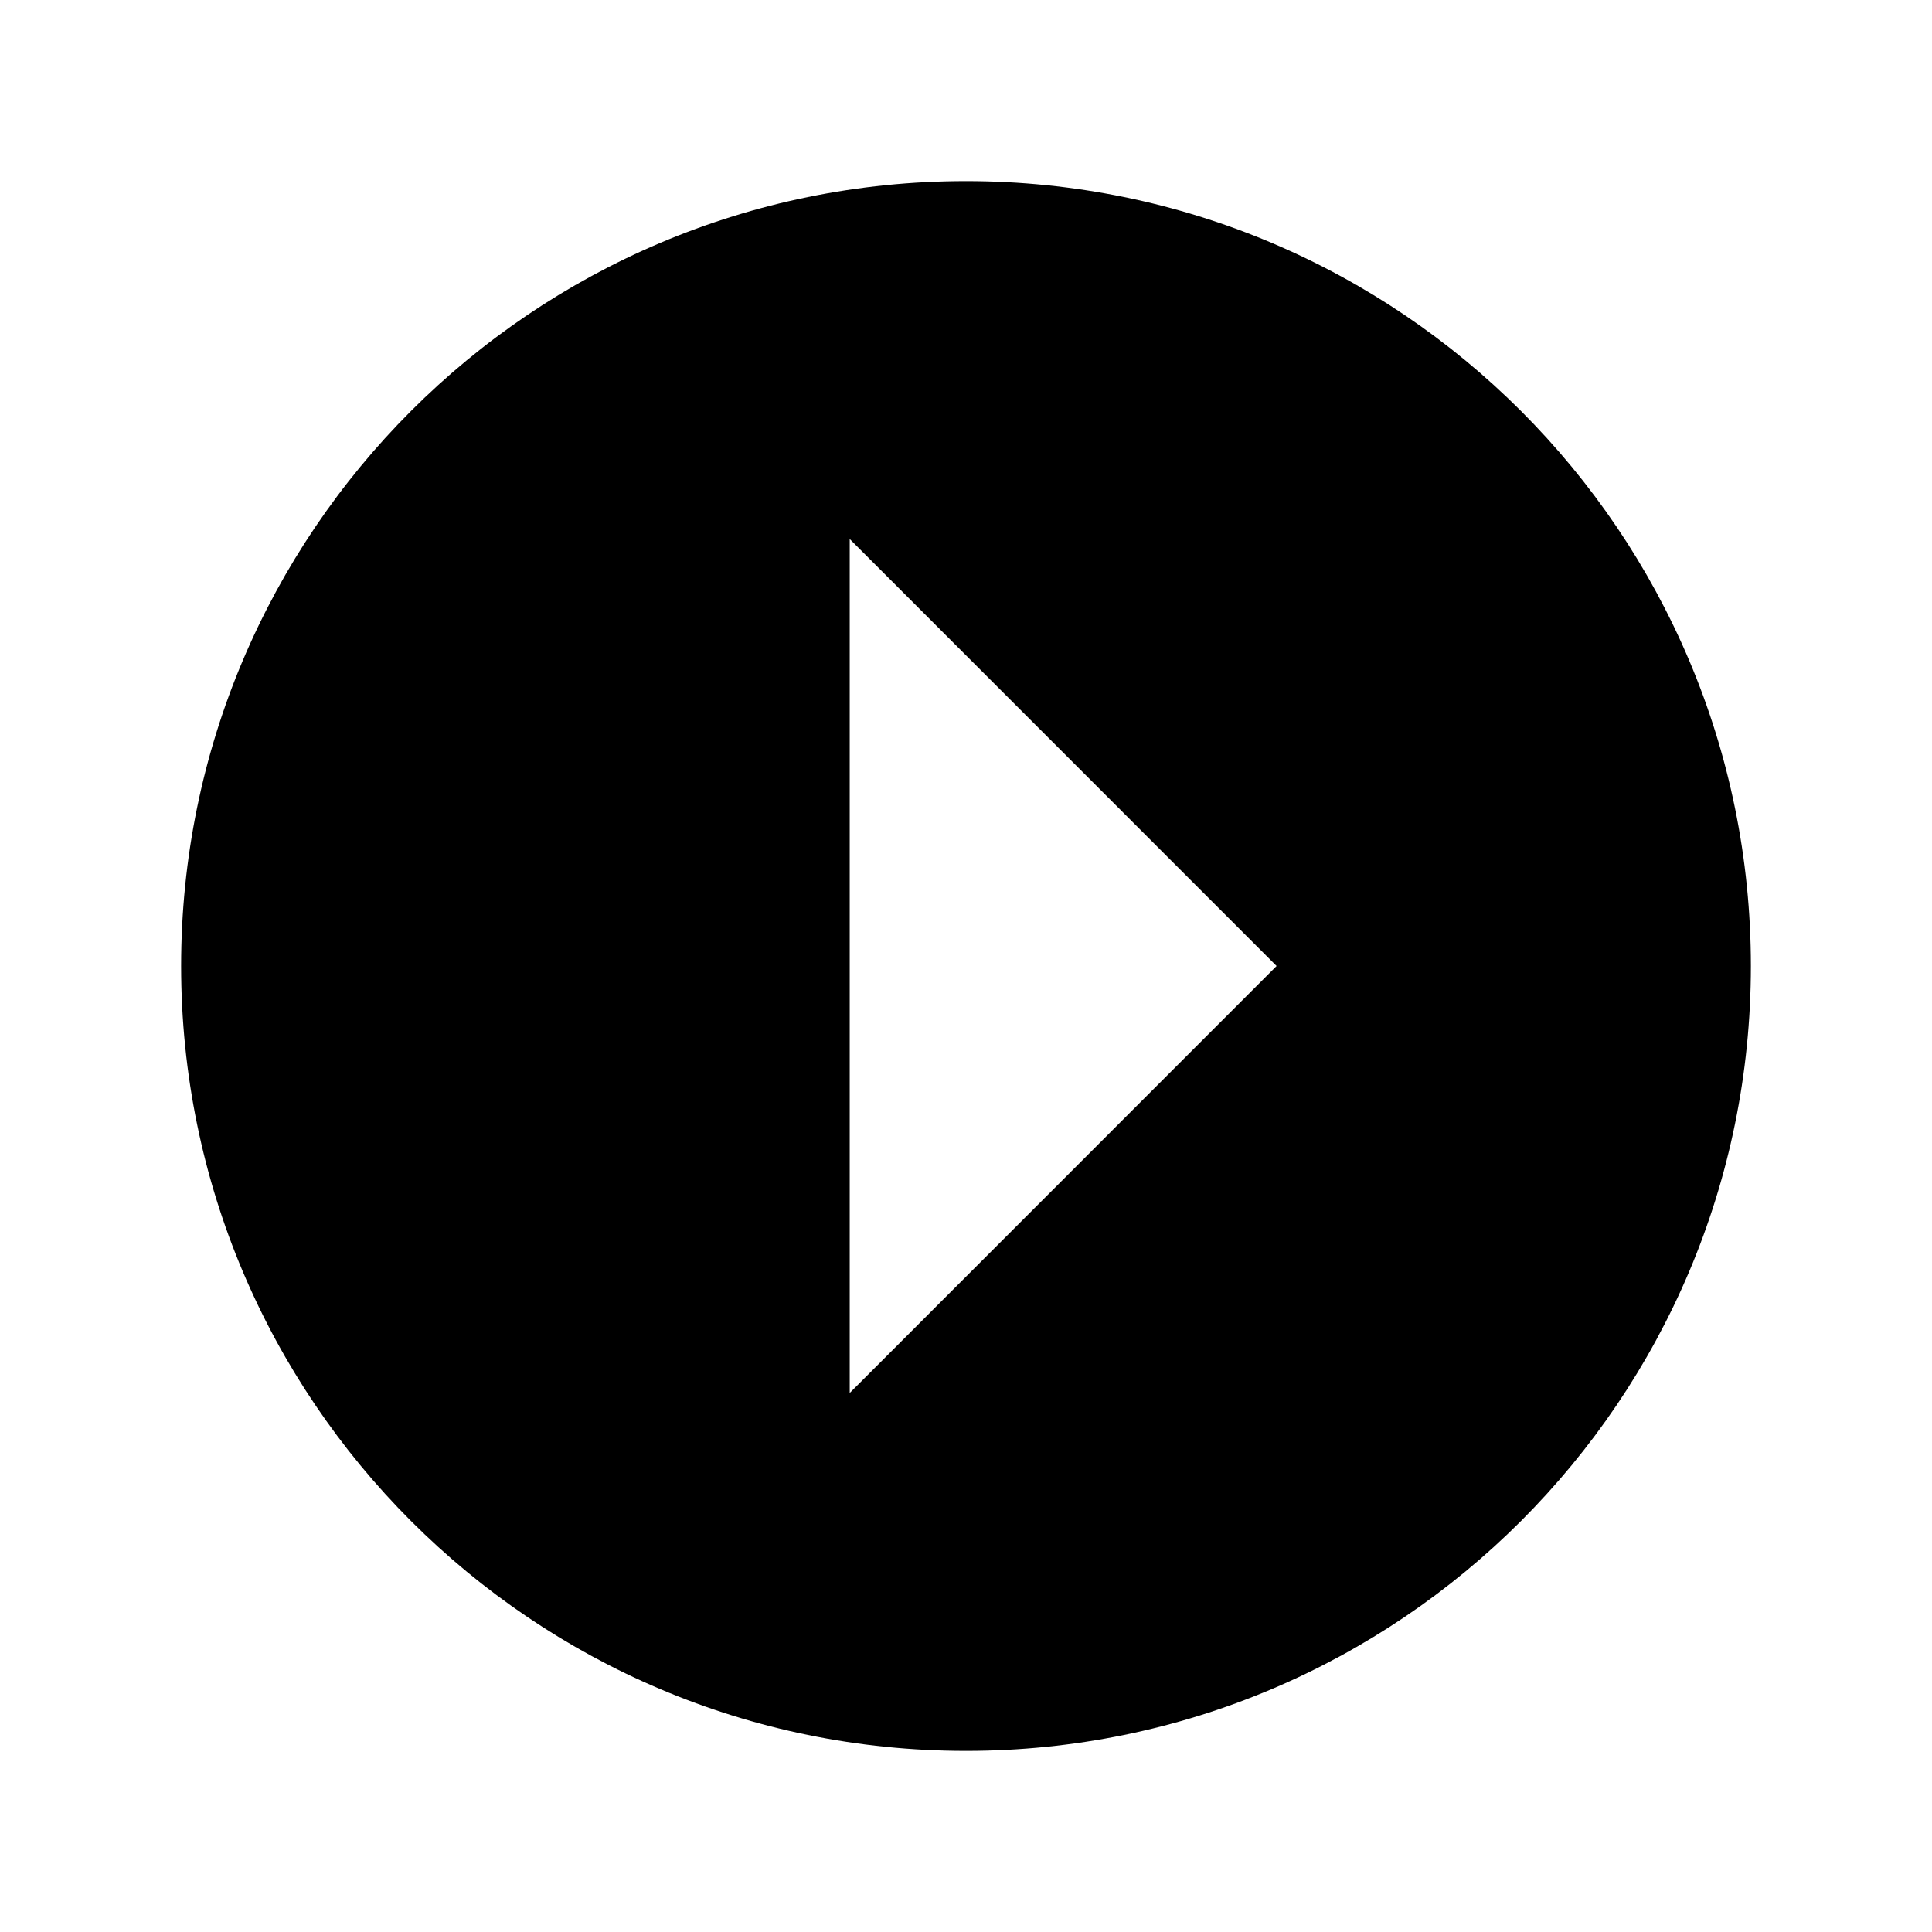
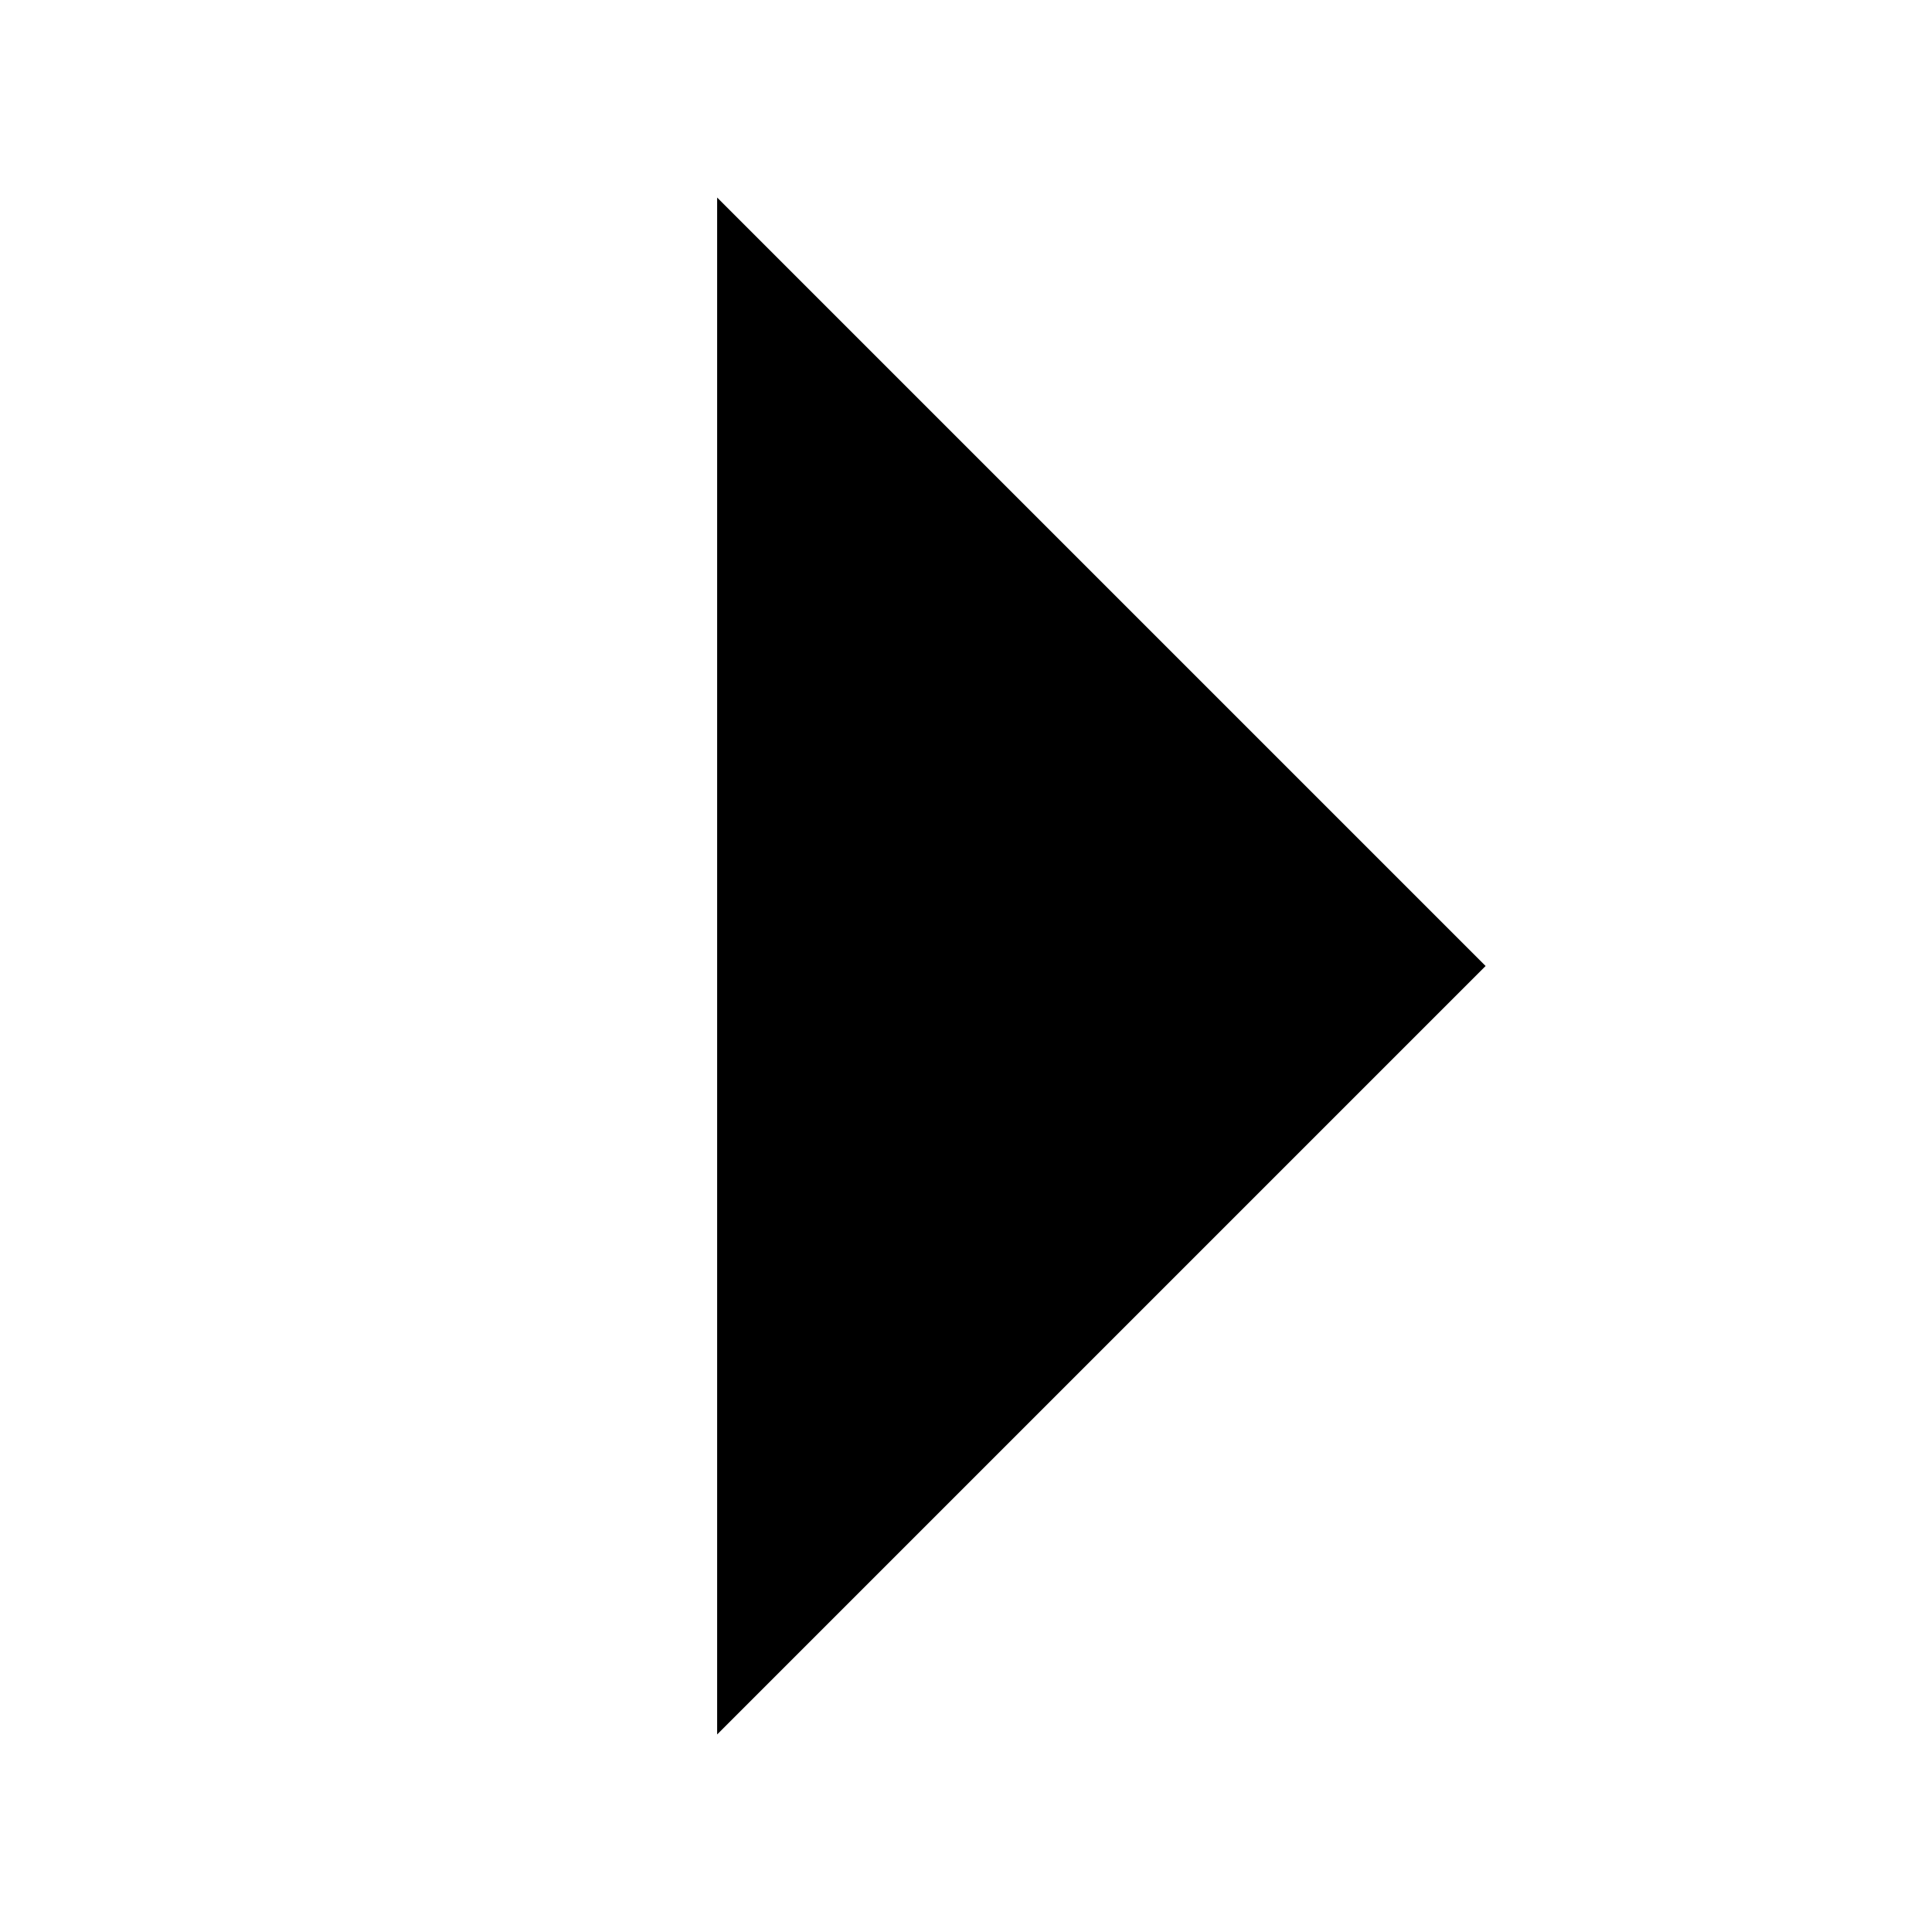
<svg xmlns="http://www.w3.org/2000/svg" width="16" height="16" viewBox="0 0 16 16">
-   <path d="M8 14.5C11.59 14.5 14.5 11.59 14.5 8C14.5 4.41 11.59 1.5 8 1.5C4.41 1.5 1.5 4.41 1.5 8C1.5 11.59 4.41 14.5 8 14.5ZM7.037 4.464L10.572 8L7.037 11.536L7.037 8V4.464Z" fill="currentColor" />
+   <path d="M5.939 8L5.939 1.636L12.303 8L5.939 14.364L5.939 8Z" fill="currentColor" />
</svg>
